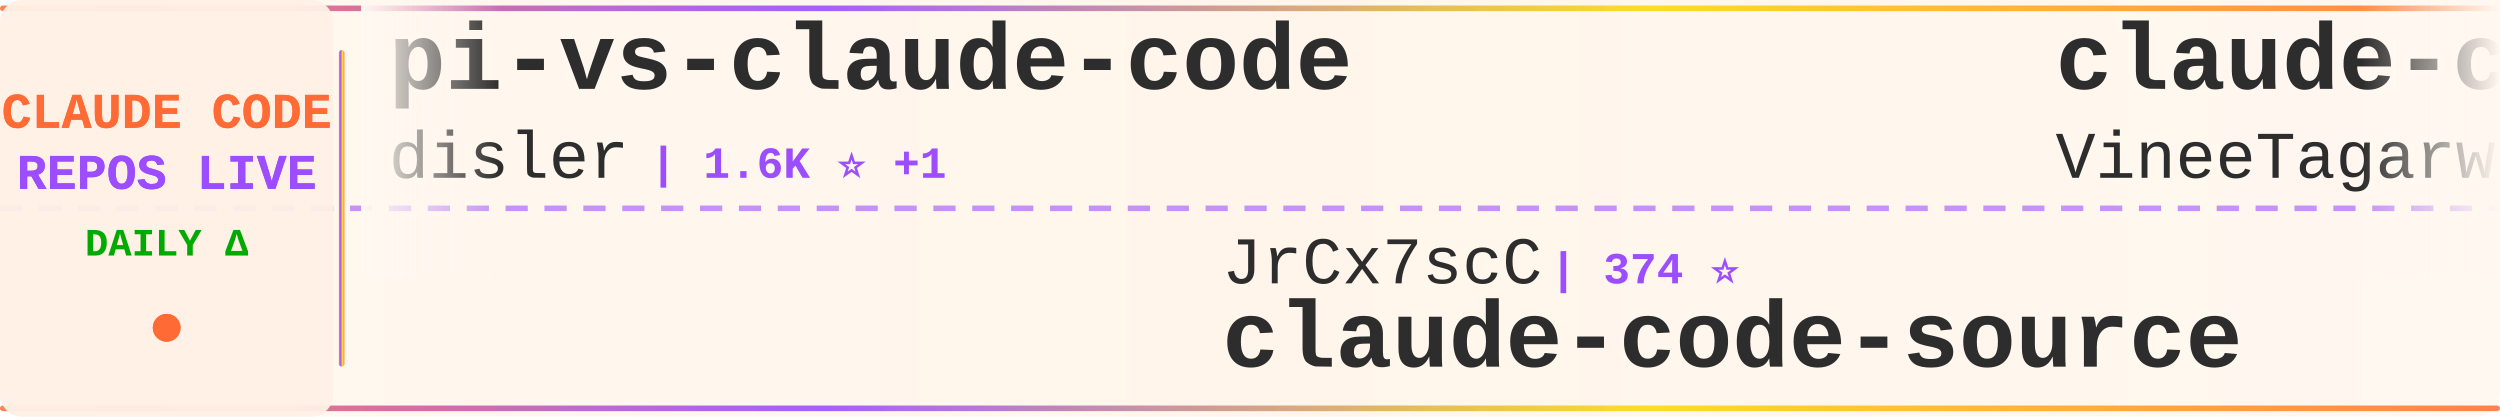
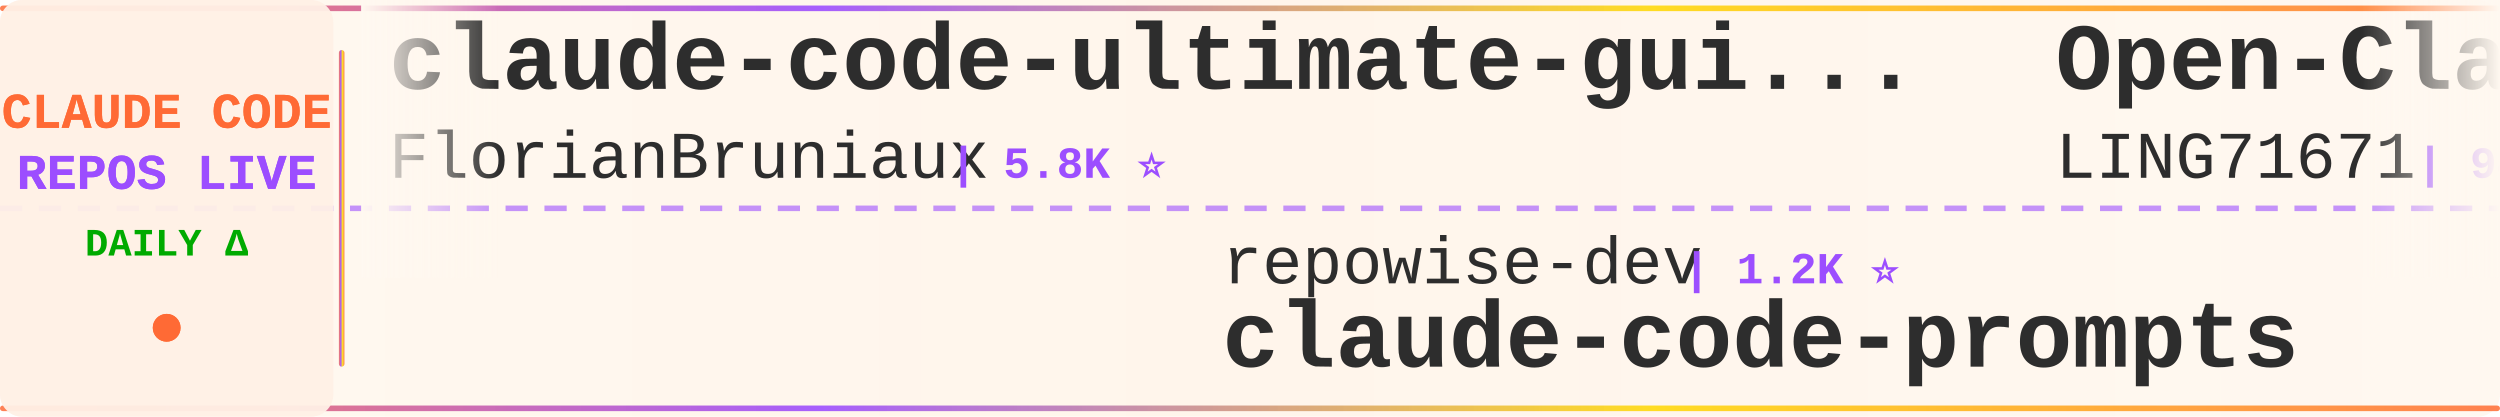
<svg xmlns="http://www.w3.org/2000/svg" width="900" height="150">
  <defs>
    <linearGradient id="tickerBg" x1="0%" y1="0%" x2="100%" y2="0%">
      <stop offset="0%" style="stop-color:#fff8f0;stop-opacity:0.98" />
      <stop offset="50%" style="stop-color:#fff5eb;stop-opacity:1" />
      <stop offset="100%" style="stop-color:#fff8f0;stop-opacity:0.98" />
    </linearGradient>
    <linearGradient id="borderGrad" x1="0%" y1="0%" x2="100%" y2="0%">
      <stop offset="0%" style="stop-color:#FF6B35;stop-opacity:0.85">
        <animate attributeName="stop-opacity" values="0.85;1;0.85" dur="2s" repeatCount="indefinite" />
      </stop>
      <stop offset="33%" style="stop-color:#9C4EFF;stop-opacity:0.9">
        <animate attributeName="stop-opacity" values="0.9;1;0.9" dur="2.2s" repeatCount="indefinite" />
      </stop>
      <stop offset="66%" style="stop-color:#FFD700;stop-opacity:0.85">
        <animate attributeName="stop-opacity" values="0.85;1;0.85" dur="1.8s" repeatCount="indefinite" />
      </stop>
      <stop offset="100%" style="stop-color:#FF6B35;stop-opacity:0.85">
        <animate attributeName="stop-opacity" values="0.85;1;0.85" dur="2s" repeatCount="indefinite" />
      </stop>
    </linearGradient>
    <filter id="textGlow">
      <feGaussianBlur stdDeviation="0.15" result="coloredBlur" />
      <feMerge>
        <feMergeNode in="coloredBlur" />
        <feMergeNode in="SourceGraphic" />
      </feMerge>
    </filter>
    <filter id="metricGlow">
      <feGaussianBlur stdDeviation="0.2" result="coloredBlur" />
      <feMerge>
        <feMergeNode in="coloredBlur" />
        <feMergeNode in="SourceGraphic" />
      </feMerge>
    </filter>
    <linearGradient id="leftFade" x1="0%" y1="0%" x2="100%" y2="0%">
      <stop offset="0%" style="stop-color:#fff8f0;stop-opacity:1" />
      <stop offset="100%" style="stop-color:#fff8f0;stop-opacity:0" />
    </linearGradient>
    <linearGradient id="rightFade" x1="0%" y1="0%" x2="100%" y2="0%">
      <stop offset="0%" style="stop-color:#fff8f0;stop-opacity:0" />
      <stop offset="100%" style="stop-color:#fff8f0;stop-opacity:1" />
    </linearGradient>
  </defs>
  <rect width="900" height="150" fill="url(#tickerBg)" rx="8" />
  <rect x="0" y="2" width="900" height="2" fill="url(#borderGrad)" rx="1" />
  <rect x="0" y="146" width="900" height="2" fill="url(#borderGrad)" rx="1" />
  <line x1="0" y1="75" x2="900" y2="75" stroke="#9C4EFF" stroke-width="2" stroke-dasharray="8 6" opacity="0.6" />
  <rect x="0" y="0" width="120" height="150" fill="#fff0e6" opacity="0.95" rx="8" />
  <text x="60" y="46" font-family="'Courier New', monospace" font-size="18" font-weight="bold" fill="#FF6B35" text-anchor="middle" filter="url(#textGlow)">
    CLAUDE CODE
  </text>
  <text x="60" y="68" font-family="'Courier New', monospace" font-size="18" font-weight="bold" fill="#9C4EFF" text-anchor="middle" filter="url(#textGlow)">
    REPOS LIVE
  </text>
  <text x="60" y="92" font-family="'Courier New', monospace" font-size="14" font-weight="bold" fill="#00aa00" text-anchor="middle">
    DAILY Δ
  </text>
  <circle cx="60" cy="118" r="5" fill="#FF6B35" filter="url(#metricGlow)">
    <animate attributeName="r" values="4;6;4" dur="1.5s" repeatCount="indefinite" />
    <animate attributeName="opacity" values="0.6;1;0.6" dur="1.5s" repeatCount="indefinite" />
  </circle>
  <rect x="122" y="18" width="2" height="114" fill="url(#borderGrad)" rx="1" />
  <clipPath id="tickerClip">
    <rect x="130" y="0" width="770" height="150" />
  </clipPath>
  <g clip-path="url(#tickerClip)">
    <g id="tickerItems">
      <animateTransform attributeName="transform" attributeType="XML" type="translate" from="0 0" to="-3000 0" dur="54s" repeatCount="indefinite" />
      <g transform="translate(0, 0)">
-         <text x="140" y="32" font-family="'Courier New', monospace" font-size="34" font-weight="bold" fill="#2d2d2d">pi-vs-claude-code</text>
-         <text x="140" y="64" font-family="'Courier New', monospace" font-size="24" font-weight="normal" fill="#2d2d2d" opacity="1.0">disler</text>
-         <text x="234" y="64" font-family="'Courier New', monospace" font-size="16" font-weight="bold" fill="#9C4EFF"> | 1.6K ⭐ +1</text>
+         <text x="140" y="32" font-family="'Courier New', monospace" font-size="34" font-weight="bold" fill="#2d2d2d">claude-code-ultimate-gui...</text>
+         <text x="140" y="64" font-family="'Courier New', monospace" font-size="24" font-weight="normal" fill="#2d2d2d" opacity="1.0">FlorianBruniaux</text>
+         <text x="342" y="64" font-family="'Courier New', monospace" font-size="16" font-weight="bold" fill="#9C4EFF"> | 5.8K ⭐</text>
      </g>
      <g transform="translate(300, 0)">
-         <text x="140" y="102" font-family="'Courier New', monospace" font-size="24" font-weight="normal" fill="#2d2d2d" opacity="1.0">JrCx7scC</text>
-         <text x="258" y="102" font-family="'Courier New', monospace" font-size="16" font-weight="bold" fill="#9C4EFF"> | 374 ⭐</text>
-         <text x="140" y="132" font-family="'Courier New', monospace" font-size="34" font-weight="bold" fill="#2d2d2d">claude-code-source</text>
-       </g>
-       <g transform="translate(600, 0)">
-         <text x="140" y="32" font-family="'Courier New', monospace" font-size="34" font-weight="bold" fill="#2d2d2d">claude-code</text>
-         <text x="140" y="64" font-family="'Courier New', monospace" font-size="24" font-weight="normal" fill="#2d2d2d" opacity="1.0">VineeTagarwaL-code</text>
-         <text x="378" y="64" font-family="'Courier New', monospace" font-size="16" font-weight="bold" fill="#9C4EFF"> | 273 ⭐</text>
-       </g>
-       <g transform="translate(900, 0)">
-         <text x="140" y="102" font-family="'Courier New', monospace" font-size="24" font-weight="normal" fill="#2d2d2d" opacity="1.0">shanraisshan</text>
-         <text x="306" y="102" font-family="'Courier New', monospace" font-size="16" font-weight="bold" fill="#9C4EFF"> | 64.7K ⭐ +20</text>
-         <text x="140" y="132" font-family="'Courier New', monospace" font-size="34" font-weight="bold" fill="#2d2d2d">claude-code-best-practic...</text>
-       </g>
-       <g transform="translate(1200, 0)">
-         <text x="140" y="32" font-family="'Courier New', monospace" font-size="34" font-weight="bold" fill="#2d2d2d">claude-code</text>
-         <text x="140" y="64" font-family="'Courier New', monospace" font-size="24" font-weight="normal" fill="#2d2d2d" opacity="1.0">xorespesp</text>
-         <text x="270" y="64" font-family="'Courier New', monospace" font-size="16" font-weight="bold" fill="#9C4EFF"> | 231 ⭐</text>
-       </g>
-       <g transform="translate(1500, 0)">
-         <text x="140" y="102" font-family="'Courier New', monospace" font-size="24" font-weight="normal" fill="#2d2d2d" opacity="1.0">anthropics</text>
-         <text x="282" y="102" font-family="'Courier New', monospace" font-size="16" font-weight="bold" fill="#9C4EFF"> | 949 ⭐</text>
-         <text x="140" y="132" font-family="'Courier New', monospace" font-size="34" font-weight="bold" fill="#2d2d2d">claude-code-base-action</text>
-       </g>
-       <g transform="translate(1800, 0)">
-         <text x="140" y="32" font-family="'Courier New', monospace" font-size="34" font-weight="bold" fill="#2d2d2d">claude-code-plugins-plus...</text>
-         <text x="140" y="64" font-family="'Courier New', monospace" font-size="24" font-weight="normal" fill="#2d2d2d" opacity="1.0">jeremylongshore</text>
-         <text x="342" y="64" font-family="'Courier New', monospace" font-size="16" font-weight="bold" fill="#9C4EFF"> | 2.7K ⭐ +1</text>
-       </g>
-       <g transform="translate(2100, 0)">
        <text x="140" y="102" font-family="'Courier New', monospace" font-size="24" font-weight="normal" fill="#2d2d2d" opacity="1.0">repowise-dev</text>
        <text x="306" y="102" font-family="'Courier New', monospace" font-size="16" font-weight="bold" fill="#9C4EFF"> | 1.2K ⭐</text>
        <text x="140" y="132" font-family="'Courier New', monospace" font-size="34" font-weight="bold" fill="#2d2d2d">claude-code-prompts</text>
      </g>
+       <g transform="translate(600, 0)">
+         <text x="140" y="32" font-family="'Courier New', monospace" font-size="34" font-weight="bold" fill="#2d2d2d">Open-ClaudeCode</text>
+         <text x="140" y="64" font-family="'Courier New', monospace" font-size="24" font-weight="normal" fill="#2d2d2d" opacity="1.0">LING71671</text>
+         <text x="270" y="64" font-family="'Courier New', monospace" font-size="16" font-weight="bold" fill="#9C4EFF"> | 945 ⭐</text>
+       </g>
+       <g transform="translate(900, 0)">
+         <text x="140" y="102" font-family="'Courier New', monospace" font-size="24" font-weight="normal" fill="#2d2d2d" opacity="1.0">AprilNEA</text>
+         <text x="258" y="102" font-family="'Courier New', monospace" font-size="16" font-weight="bold" fill="#9C4EFF"> | 390 ⭐</text>
+         <text x="140" y="132" font-family="'Courier New', monospace" font-size="34" font-weight="bold" fill="#2d2d2d">claude-code-source</text>
+       </g>
+       <g transform="translate(1200, 0)">
+         <text x="140" y="32" font-family="'Courier New', monospace" font-size="34" font-weight="bold" fill="#2d2d2d">awesome-claude-code-tool...</text>
+         <text x="140" y="64" font-family="'Courier New', monospace" font-size="24" font-weight="normal" fill="#2d2d2d" opacity="1.0">rohitg00</text>
+         <text x="258" y="64" font-family="'Courier New', monospace" font-size="16" font-weight="bold" fill="#9C4EFF"> | 2.5K ⭐ +2</text>
+       </g>
+       <g transform="translate(1500, 0)">
+         <text x="140" y="102" font-family="'Courier New', monospace" font-size="24" font-weight="normal" fill="#2d2d2d" opacity="1.0">ChrisWiles</text>
+         <text x="282" y="102" font-family="'Courier New', monospace" font-size="16" font-weight="bold" fill="#9C4EFF"> | 6.0K ⭐ +2</text>
+         <text x="140" y="132" font-family="'Courier New', monospace" font-size="34" font-weight="bold" fill="#2d2d2d">claude-code-showcase</text>
+       </g>
+       <g transform="translate(1800, 0)">
+         <text x="140" y="32" font-family="'Courier New', monospace" font-size="34" font-weight="bold" fill="#2d2d2d">claude-code-proxy</text>
+         <text x="140" y="64" font-family="'Courier New', monospace" font-size="24" font-weight="normal" fill="#2d2d2d" opacity="1.0">1rgs</text>
+         <text x="210" y="64" font-family="'Courier New', monospace" font-size="16" font-weight="bold" fill="#9C4EFF"> | 3.7K ⭐</text>
+       </g>
+       <g transform="translate(2100, 0)">
+         <text x="140" y="102" font-family="'Courier New', monospace" font-size="24" font-weight="normal" fill="#2d2d2d" opacity="1.0">darcyegb</text>
+         <text x="258" y="102" font-family="'Courier New', monospace" font-size="16" font-weight="bold" fill="#9C4EFF"> | 760 ⭐ -1</text>
+         <text x="140" y="132" font-family="'Courier New', monospace" font-size="34" font-weight="bold" fill="#2d2d2d">ClaudeCodeAgents</text>
+       </g>
      <g transform="translate(2400, 0)">
-         <text x="140" y="32" font-family="'Courier New', monospace" font-size="34" font-weight="bold" fill="#2d2d2d">claude-code-tudou</text>
-         <text x="140" y="64" font-family="'Courier New', monospace" font-size="24" font-weight="normal" fill="#2d2d2d" opacity="1.0">AICoderTudou</text>
-         <text x="306" y="64" font-family="'Courier New', monospace" font-size="16" font-weight="bold" fill="#9C4EFF"> | 496 ⭐</text>
+         <text x="140" y="32" font-family="'Courier New', monospace" font-size="34" font-weight="bold" fill="#2d2d2d">claude-code</text>
+         <text x="140" y="64" font-family="'Courier New', monospace" font-size="24" font-weight="normal" fill="#2d2d2d" opacity="1.0">codeaashu</text>
+         <text x="270" y="64" font-family="'Courier New', monospace" font-size="16" font-weight="bold" fill="#9C4EFF"> | 3.2K ⭐</text>
      </g>
      <g transform="translate(2700, 0)">
-         <text x="140" y="102" font-family="'Courier New', monospace" font-size="24" font-weight="normal" fill="#2d2d2d" opacity="1.0">Tinkeringg-Lab</text>
-         <text x="330" y="102" font-family="'Courier New', monospace" font-size="16" font-weight="bold" fill="#9C4EFF"> | 212 ⭐</text>
-         <text x="140" y="132" font-family="'Courier New', monospace" font-size="34" font-weight="bold" fill="#2d2d2d">claude-code</text>
+         <text x="140" y="102" font-family="'Courier New', monospace" font-size="24" font-weight="normal" fill="#2d2d2d" opacity="1.0">VILA-Lab</text>
+         <text x="258" y="102" font-family="'Courier New', monospace" font-size="16" font-weight="bold" fill="#9C4EFF"> | 2.1K ⭐</text>
+         <text x="140" y="132" font-family="'Courier New', monospace" font-size="34" font-weight="bold" fill="#2d2d2d">Dive-into-Claude-Code</text>
      </g>
      <g transform="translate(3000, 0)">
-         <text x="140" y="32" font-family="'Courier New', monospace" font-size="34" font-weight="bold" fill="#2d2d2d">pi-vs-claude-code</text>
-         <text x="140" y="64" font-family="'Courier New', monospace" font-size="24" font-weight="normal" fill="#2d2d2d" opacity="1.0">disler</text>
-         <text x="234" y="64" font-family="'Courier New', monospace" font-size="16" font-weight="bold" fill="#9C4EFF"> | 1.6K ⭐ +1</text>
+         <text x="140" y="32" font-family="'Courier New', monospace" font-size="34" font-weight="bold" fill="#2d2d2d">claude-code-ultimate-gui...</text>
+         <text x="140" y="64" font-family="'Courier New', monospace" font-size="24" font-weight="normal" fill="#2d2d2d" opacity="1.0">FlorianBruniaux</text>
+         <text x="342" y="64" font-family="'Courier New', monospace" font-size="16" font-weight="bold" fill="#9C4EFF"> | 5.8K ⭐</text>
      </g>
      <g transform="translate(3300, 0)">
-         <text x="140" y="102" font-family="'Courier New', monospace" font-size="24" font-weight="normal" fill="#2d2d2d" opacity="1.0">JrCx7scC</text>
-         <text x="258" y="102" font-family="'Courier New', monospace" font-size="16" font-weight="bold" fill="#9C4EFF"> | 374 ⭐</text>
-         <text x="140" y="132" font-family="'Courier New', monospace" font-size="34" font-weight="bold" fill="#2d2d2d">claude-code-source</text>
+         <text x="140" y="102" font-family="'Courier New', monospace" font-size="24" font-weight="normal" fill="#2d2d2d" opacity="1.0">repowise-dev</text>
+         <text x="306" y="102" font-family="'Courier New', monospace" font-size="16" font-weight="bold" fill="#9C4EFF"> | 1.2K ⭐</text>
+         <text x="140" y="132" font-family="'Courier New', monospace" font-size="34" font-weight="bold" fill="#2d2d2d">claude-code-prompts</text>
      </g>
      <g transform="translate(3600, 0)">
-         <text x="140" y="32" font-family="'Courier New', monospace" font-size="34" font-weight="bold" fill="#2d2d2d">claude-code</text>
-         <text x="140" y="64" font-family="'Courier New', monospace" font-size="24" font-weight="normal" fill="#2d2d2d" opacity="1.0">VineeTagarwaL-code</text>
-         <text x="378" y="64" font-family="'Courier New', monospace" font-size="16" font-weight="bold" fill="#9C4EFF"> | 273 ⭐</text>
+         <text x="140" y="32" font-family="'Courier New', monospace" font-size="34" font-weight="bold" fill="#2d2d2d">Open-ClaudeCode</text>
+         <text x="140" y="64" font-family="'Courier New', monospace" font-size="24" font-weight="normal" fill="#2d2d2d" opacity="1.0">LING71671</text>
+         <text x="270" y="64" font-family="'Courier New', monospace" font-size="16" font-weight="bold" fill="#9C4EFF"> | 945 ⭐</text>
      </g>
      <g transform="translate(3900, 0)">
-         <text x="140" y="102" font-family="'Courier New', monospace" font-size="24" font-weight="normal" fill="#2d2d2d" opacity="1.0">shanraisshan</text>
-         <text x="306" y="102" font-family="'Courier New', monospace" font-size="16" font-weight="bold" fill="#9C4EFF"> | 64.7K ⭐ +20</text>
-         <text x="140" y="132" font-family="'Courier New', monospace" font-size="34" font-weight="bold" fill="#2d2d2d">claude-code-best-practic...</text>
+         <text x="140" y="102" font-family="'Courier New', monospace" font-size="24" font-weight="normal" fill="#2d2d2d" opacity="1.0">AprilNEA</text>
+         <text x="258" y="102" font-family="'Courier New', monospace" font-size="16" font-weight="bold" fill="#9C4EFF"> | 390 ⭐</text>
+         <text x="140" y="132" font-family="'Courier New', monospace" font-size="34" font-weight="bold" fill="#2d2d2d">claude-code-source</text>
      </g>
    </g>
  </g>
  <rect x="130" y="0" width="50" height="100" fill="url(#leftFade)" />
  <rect x="850" y="0" width="50" height="100" fill="url(#rightFade)" />
</svg>
